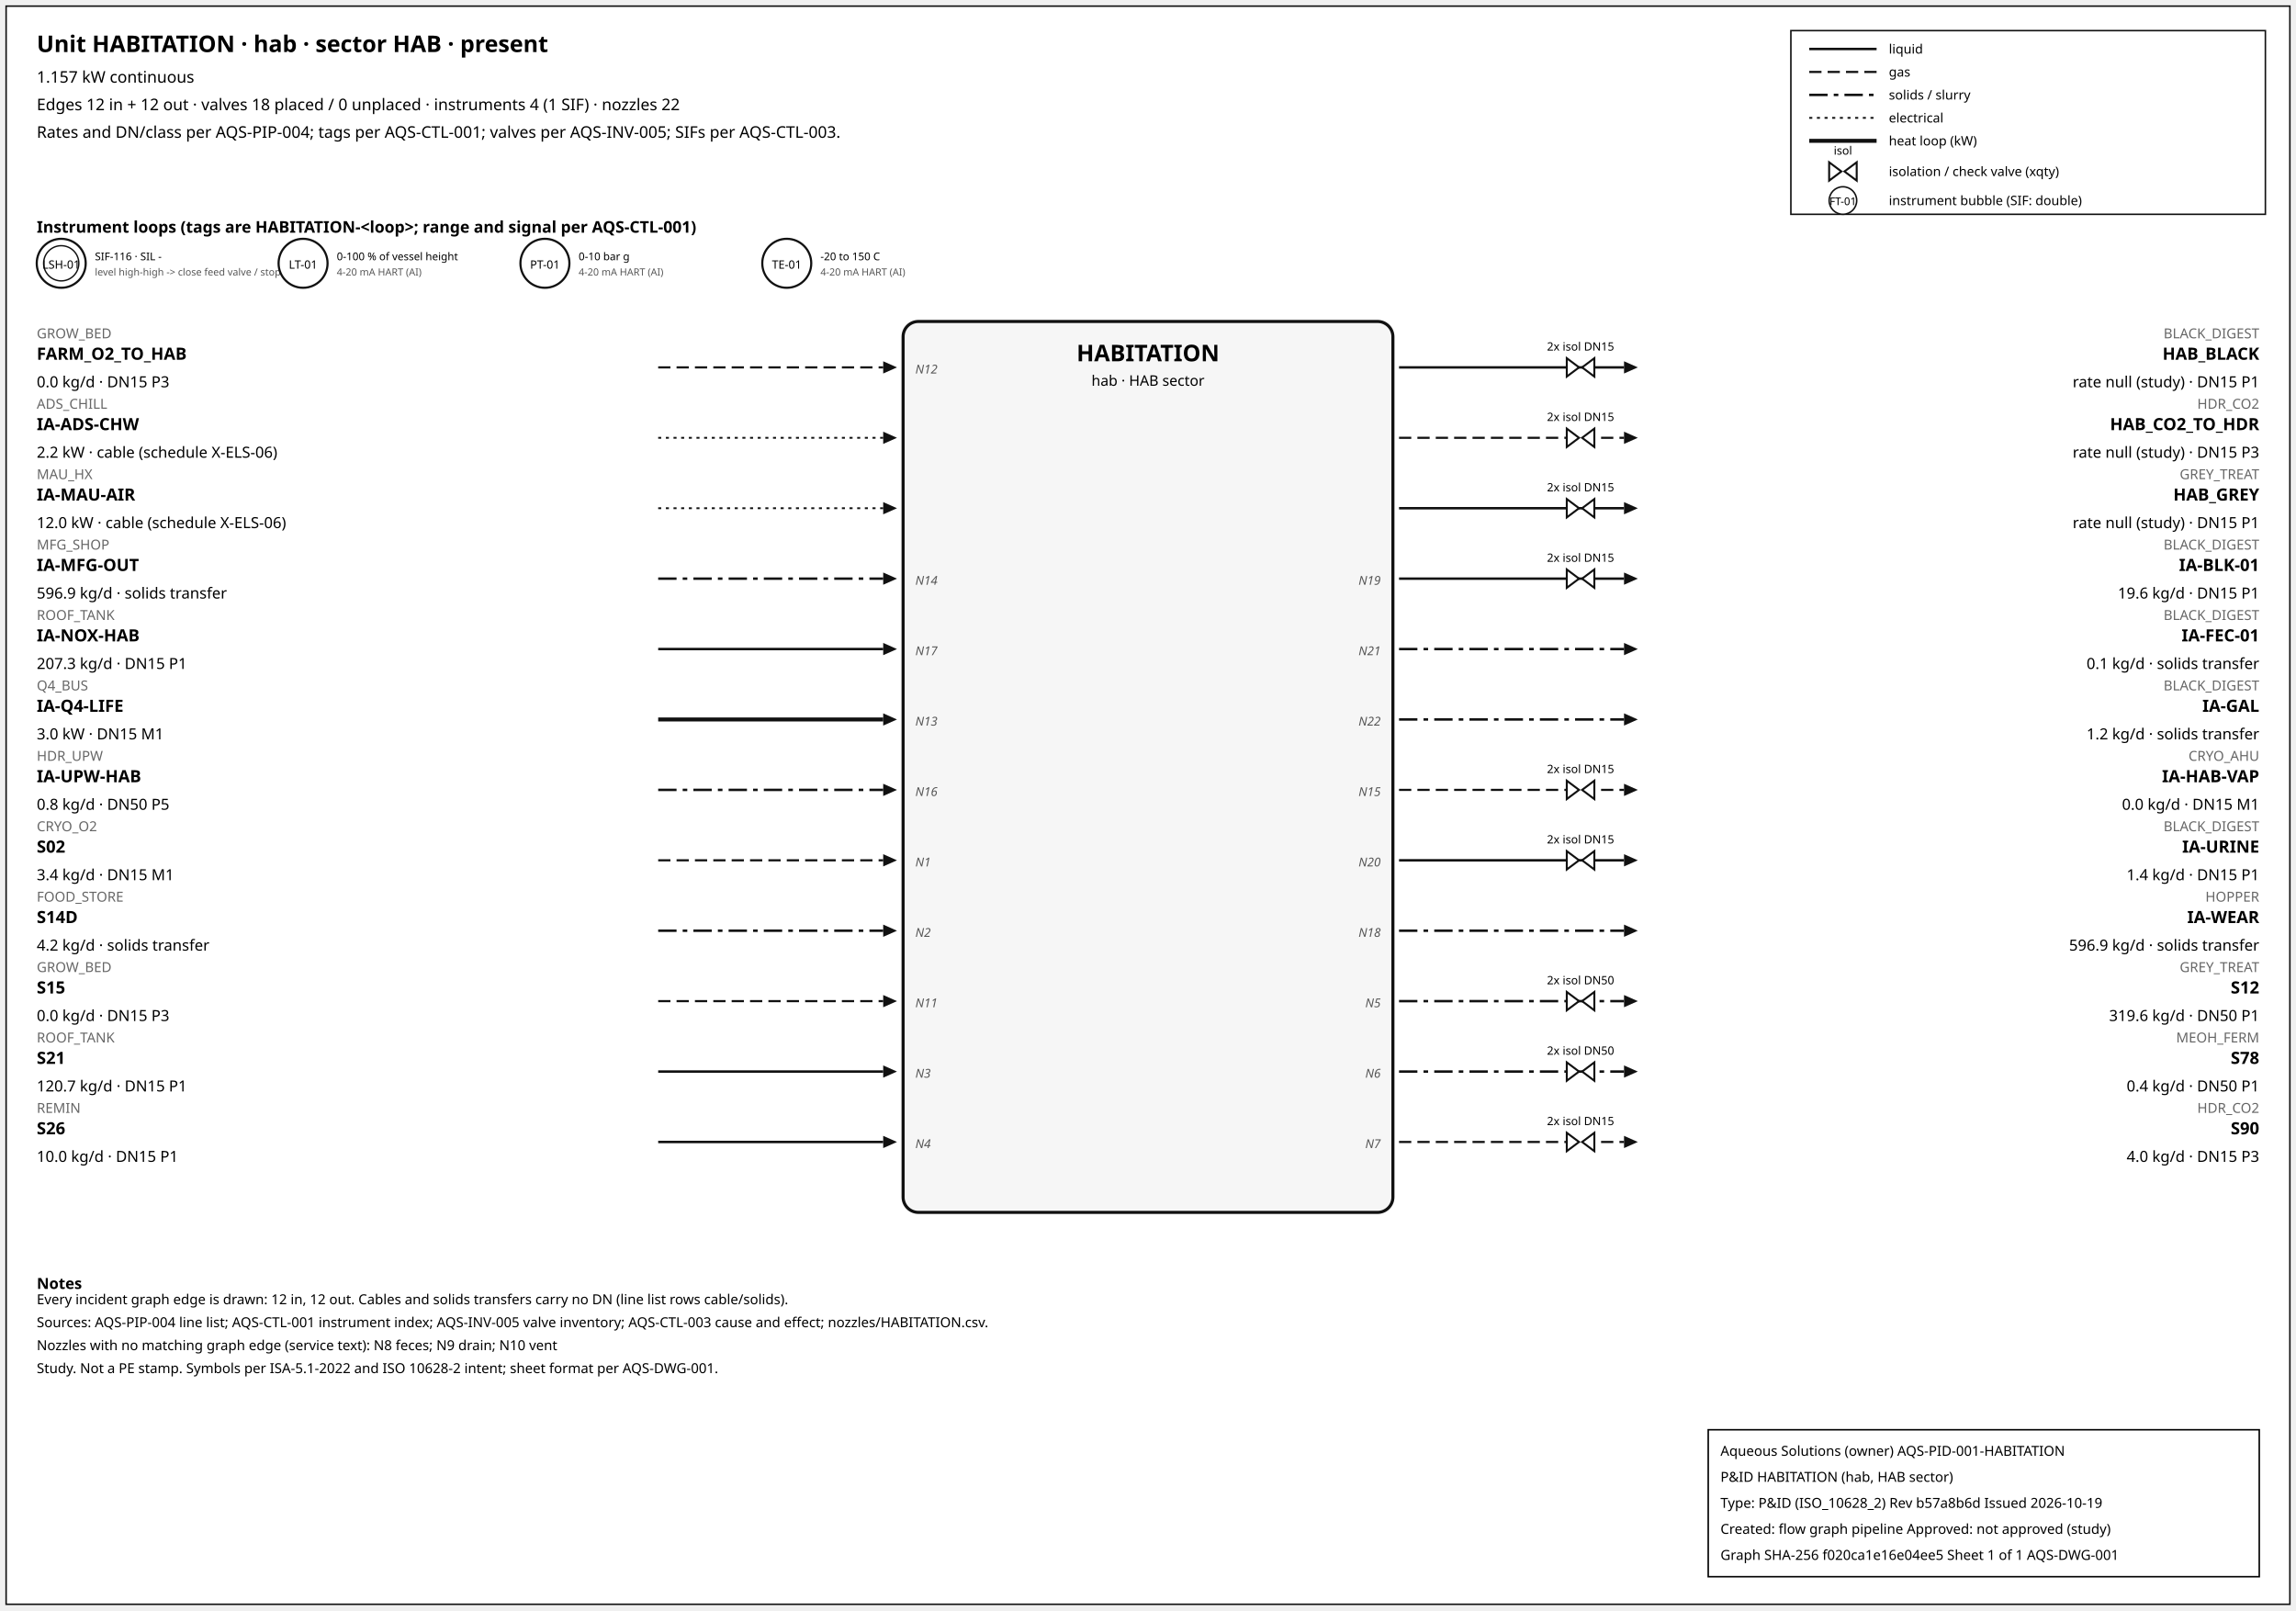
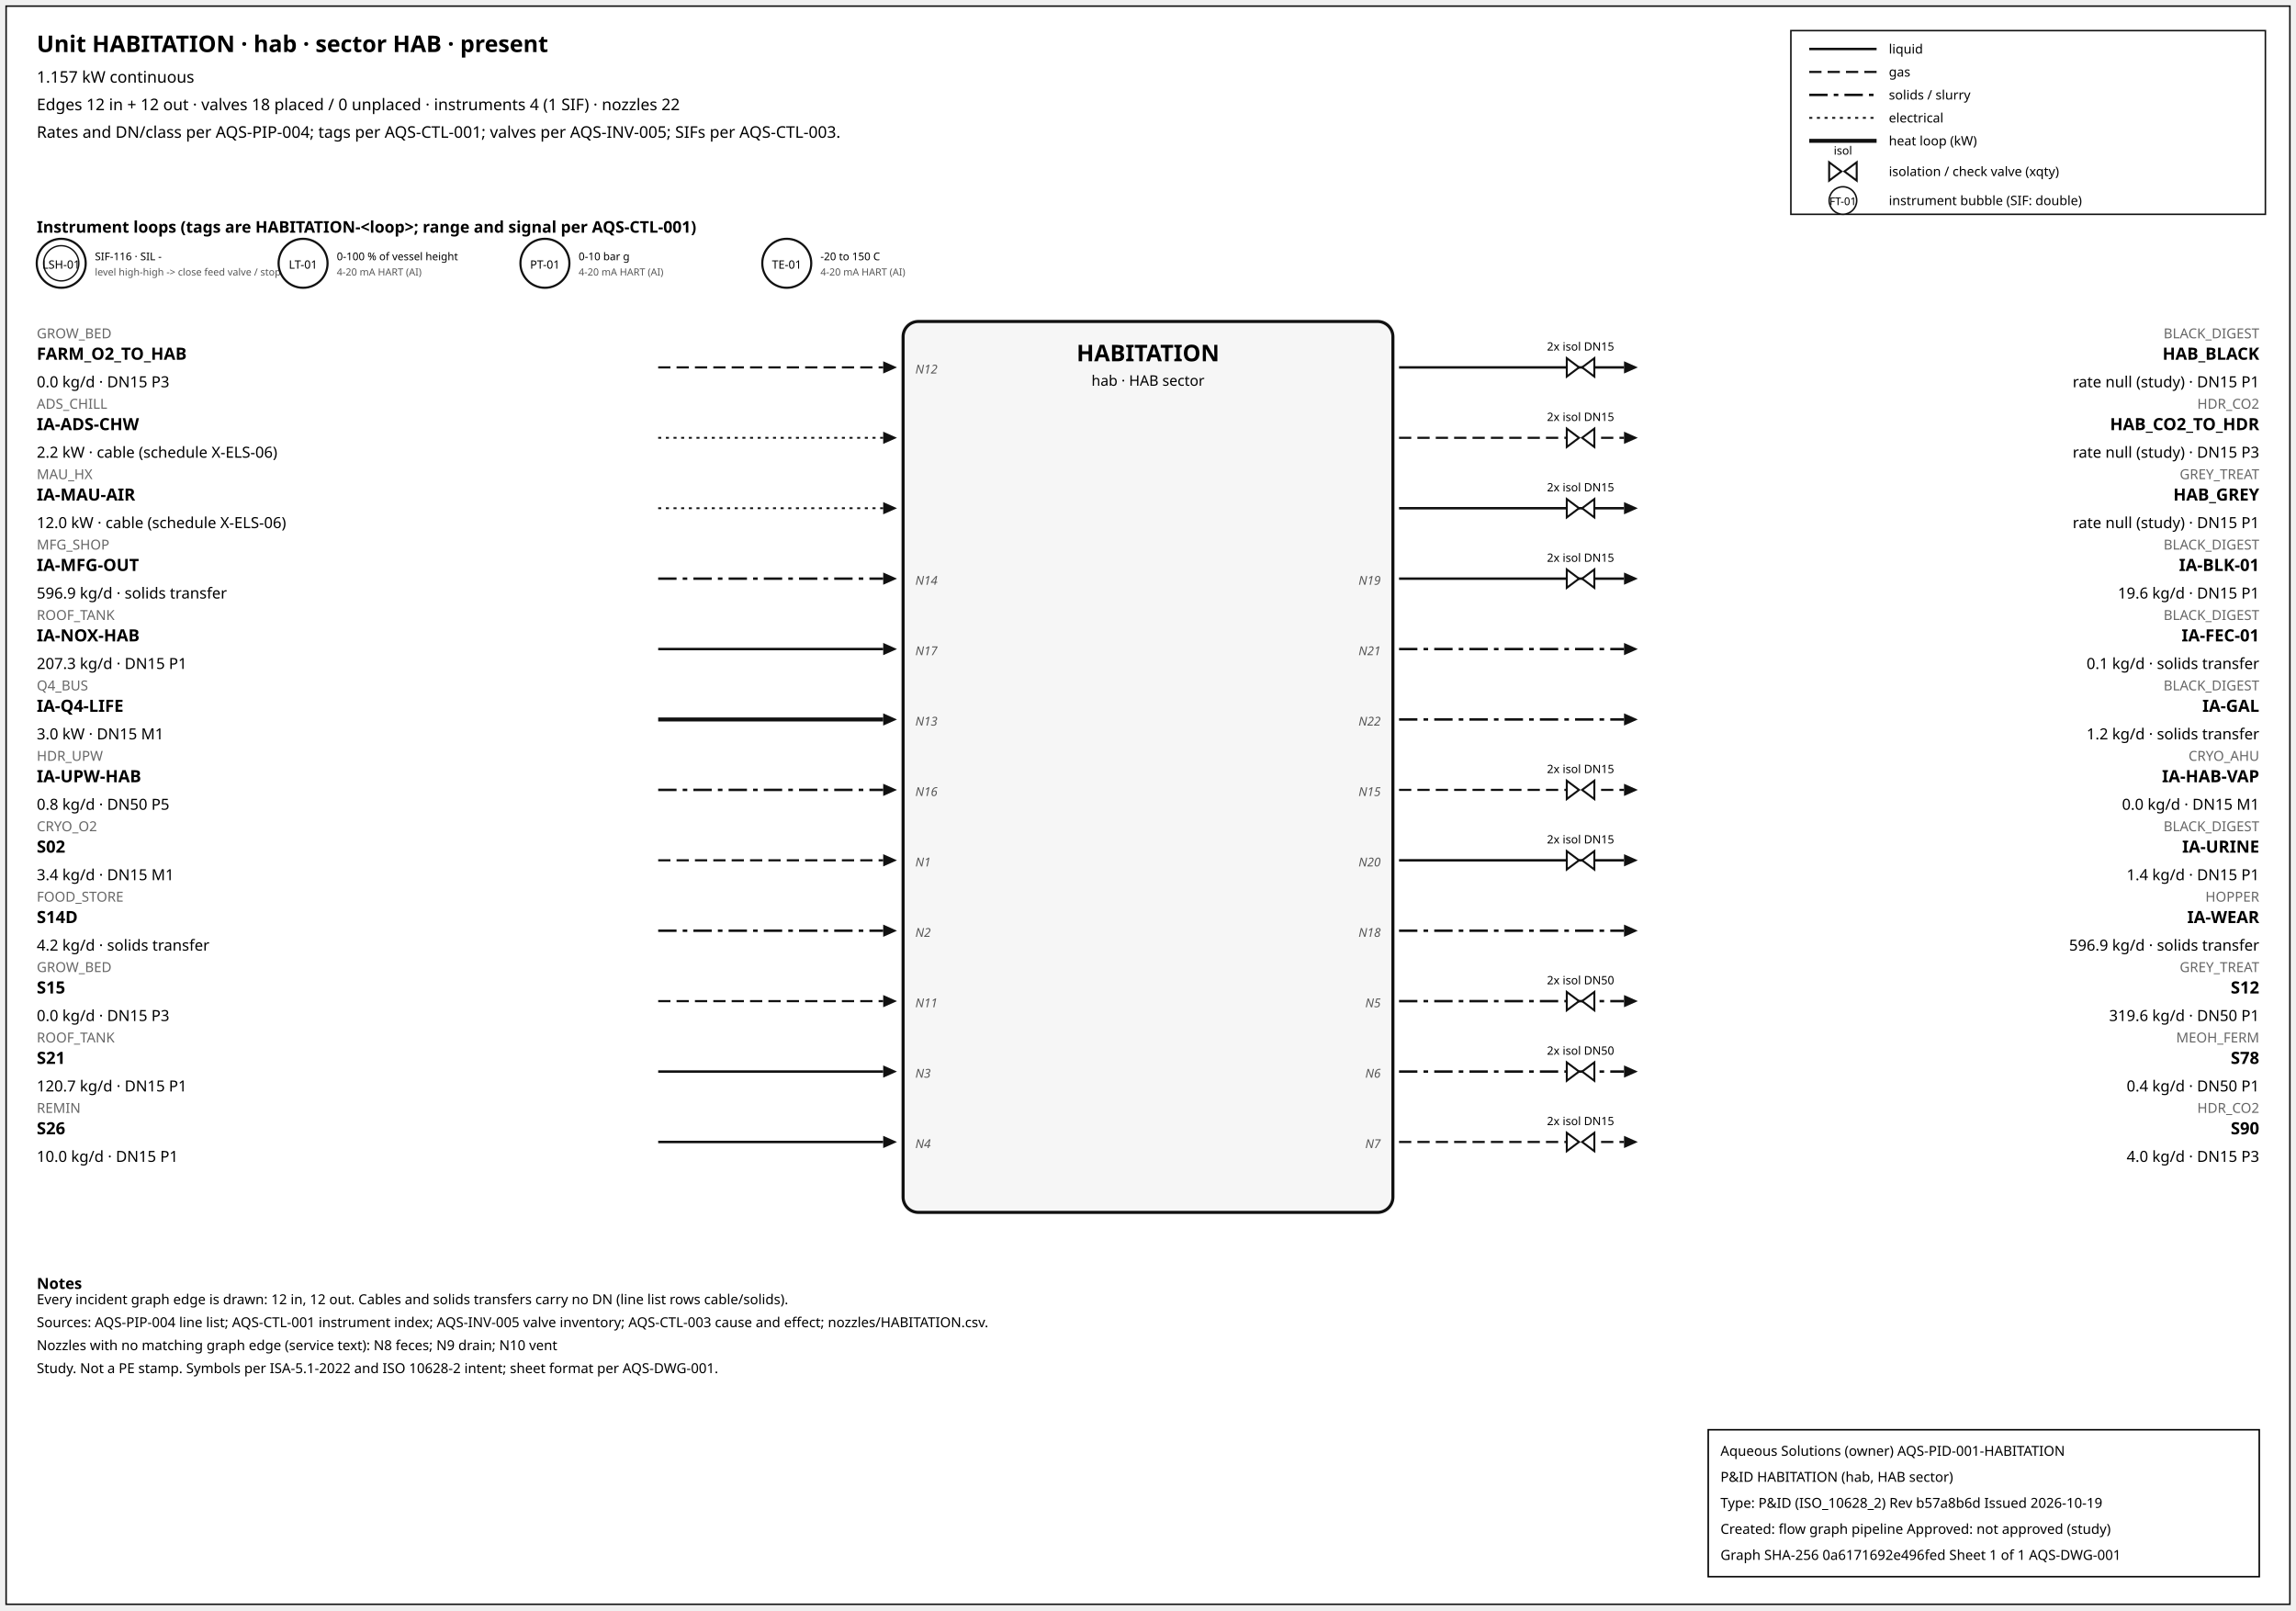
<svg xmlns="http://www.w3.org/2000/svg" width="1500" height="1052" font-family="sans-serif">
  <rect x="4" y="4" width="1492" height="1044" fill="white" stroke="#111" />
  <text x="24" y="34" font-size="15" font-weight="600">Unit HABITATION · hab · sector HAB · present</text>
  <text x="24" y="54" font-size="10.5">1.157 kW continuous</text>
  <text x="24" y="72" font-size="10.5">Edges 12 in + 12 out · valves 18 placed / 0 unplaced · instruments 4 (1 SIF) · nozzles 22</text>
  <text x="24" y="90" font-size="10.5">Rates and DN/class per AQS-PIP-004; tags per AQS-CTL-001; valves per AQS-INV-005; SIFs per AQS-CTL-003.</text>
  <rect x="1170" y="20" width="310" height="120" fill="white" stroke="#111" />
  <line x1="1182" y1="32" x2="1226" y2="32" stroke="#111" stroke-width="1.6" />
  <text x="1234" y="35" font-size="8.5">liquid</text>
  <line x1="1182" y1="47" x2="1226" y2="47" stroke="#111" stroke-width="1.4" stroke-dasharray="8,4" />
  <text x="1234" y="50" font-size="8.5">gas</text>
  <line x1="1182" y1="62" x2="1226" y2="62" stroke="#111" stroke-width="1.6" stroke-dasharray="12,4,3,4" />
  <text x="1234" y="65" font-size="8.5">solids / slurry</text>
  <line x1="1182" y1="77" x2="1226" y2="77" stroke="#111" stroke-width="1.2" stroke-dasharray="2,3" />
  <text x="1234" y="80" font-size="8.5">electrical</text>
  <line x1="1182" y1="92" x2="1226" y2="92" stroke="#111" stroke-width="2.6" />
  <text x="1234" y="95" font-size="8.5">heat loop (kW)</text>
  <path d="M 1195.0,106 L 1203.0,112 L 1195.0,118 Z M 1213.0,106 L 1205.0,112 L 1213.0,118 Z" fill="white" stroke="#111" stroke-width="1.3" />
  <text x="1204.0" y="101.0" font-size="7.5" text-anchor="middle">isol</text>
  <text x="1234" y="115" font-size="8.5">isolation / check valve (xqty)</text>
  <circle cx="1204" cy="131" r="9" fill="white" stroke="#111" />
  <text x="1204" y="134" font-size="7" text-anchor="middle">FT-01</text>
  <text x="1234" y="134" font-size="8.5">instrument bubble (SIF: double)</text>
  <text x="24" y="152" font-size="10.5" font-weight="600">Instrument loops (tags are HABITATION-&lt;loop&gt;; range and signal per AQS-CTL-001)</text>
  <circle cx="40" cy="172" r="16" fill="white" stroke="#111" stroke-width="1.4" />
  <circle cx="40" cy="172" r="11.5" fill="none" stroke="#111" stroke-width="0.9" />
  <text x="40" y="175.5" font-size="7.5" text-anchor="middle">LSH-01</text>
  <text x="62" y="170" font-size="7">SIF-116 · SIL -</text>
  <text x="62" y="180" font-size="6.5" fill="#555">level high-high -&gt; close feed valve / stop f</text>
  <circle cx="198" cy="172" r="16" fill="white" stroke="#111" stroke-width="1.4" />
  <text x="198" y="175.5" font-size="7.5" text-anchor="middle">LT-01</text>
  <text x="220" y="170" font-size="7">0-100 % of vessel height</text>
  <text x="220" y="180" font-size="6.5" fill="#555">4-20 mA HART (AI)</text>
  <circle cx="356" cy="172" r="16" fill="white" stroke="#111" stroke-width="1.4" />
  <text x="356" y="175.5" font-size="7.5" text-anchor="middle">PT-01</text>
  <text x="378" y="170" font-size="7">0-10 bar g</text>
  <text x="378" y="180" font-size="6.5" fill="#555">4-20 mA HART (AI)</text>
  <circle cx="514" cy="172" r="16" fill="white" stroke="#111" stroke-width="1.4" />
  <text x="514" y="175.5" font-size="7.5" text-anchor="middle">TE-01</text>
  <text x="536" y="170" font-size="7">-20 to 150 C</text>
  <text x="536" y="180" font-size="6.5" fill="#555">4-20 mA HART (AI)</text>
  <rect x="590" y="210" width="320" height="582" rx="10" fill="#f6f6f6" stroke="#111" stroke-width="2" />
  <text x="750.0" y="236" font-size="15" font-weight="700" text-anchor="middle">HABITATION</text>
  <text x="750.0" y="252" font-size="9.5" text-anchor="middle">hab · HAB sector</text>
  <line x1="430" y1="240" x2="577" y2="240" stroke="#111" stroke-width="1.4" stroke-dasharray="8,4" class="edge-in" />
  <polygon points="586,240 577,236 577,244" fill="#111" />
  <text x="24" y="221" font-size="9" fill="#666" text-anchor="start">GROW_BED</text>
  <text x="24" y="235" font-size="11" font-weight="600" text-anchor="start">FARM_O2_TO_HAB</text>
  <text x="24" y="253" font-size="10" text-anchor="start">0.0 kg/d · DN15 P3</text>
  <text x="598" y="244" font-size="8" font-style="italic" fill="#555" text-anchor="start">N12</text>
  <line x1="430" y1="286" x2="577" y2="286" stroke="#111" stroke-width="1.2" stroke-dasharray="2,3" class="edge-in" />
  <polygon points="586,286 577,282 577,290" fill="#111" />
  <text x="24" y="267" font-size="9" fill="#666" text-anchor="start">ADS_CHILL</text>
  <text x="24" y="281" font-size="11" font-weight="600" text-anchor="start">IA-ADS-CHW</text>
  <text x="24" y="299" font-size="10" text-anchor="start">2.2 kW · cable (schedule X-ELS-06)</text>
  <line x1="430" y1="332" x2="577" y2="332" stroke="#111" stroke-width="1.2" stroke-dasharray="2,3" class="edge-in" />
  <polygon points="586,332 577,328 577,336" fill="#111" />
  <text x="24" y="313" font-size="9" fill="#666" text-anchor="start">MAU_HX</text>
  <text x="24" y="327" font-size="11" font-weight="600" text-anchor="start">IA-MAU-AIR</text>
  <text x="24" y="345" font-size="10" text-anchor="start">12.0 kW · cable (schedule X-ELS-06)</text>
  <line x1="430" y1="378" x2="577" y2="378" stroke="#111" stroke-width="1.6" stroke-dasharray="12,4,3,4" class="edge-in" />
  <polygon points="586,378 577,374 577,382" fill="#111" />
  <text x="24" y="359" font-size="9" fill="#666" text-anchor="start">MFG_SHOP</text>
  <text x="24" y="373" font-size="11" font-weight="600" text-anchor="start">IA-MFG-OUT</text>
  <text x="24" y="391" font-size="10" text-anchor="start">596.9 kg/d · solids transfer</text>
  <text x="598" y="382" font-size="8" font-style="italic" fill="#555" text-anchor="start">N14</text>
  <line x1="430" y1="424" x2="577" y2="424" stroke="#111" stroke-width="1.6" class="edge-in" />
  <polygon points="586,424 577,420 577,428" fill="#111" />
  <text x="24" y="405" font-size="9" fill="#666" text-anchor="start">ROOF_TANK</text>
  <text x="24" y="419" font-size="11" font-weight="600" text-anchor="start">IA-NOX-HAB</text>
  <text x="24" y="437" font-size="10" text-anchor="start">207.3 kg/d · DN15 P1</text>
  <text x="598" y="428" font-size="8" font-style="italic" fill="#555" text-anchor="start">N17</text>
  <line x1="430" y1="470" x2="577" y2="470" stroke="#111" stroke-width="2.6" class="edge-in" />
  <polygon points="586,470 577,466 577,474" fill="#111" />
  <text x="24" y="451" font-size="9" fill="#666" text-anchor="start">Q4_BUS</text>
  <text x="24" y="465" font-size="11" font-weight="600" text-anchor="start">IA-Q4-LIFE</text>
  <text x="24" y="483" font-size="10" text-anchor="start">3.0 kW · DN15 M1</text>
  <text x="598" y="474" font-size="8" font-style="italic" fill="#555" text-anchor="start">N13</text>
  <line x1="430" y1="516" x2="577" y2="516" stroke="#111" stroke-width="1.6" stroke-dasharray="12,4,3,4" class="edge-in" />
  <polygon points="586,516 577,512 577,520" fill="#111" />
  <text x="24" y="497" font-size="9" fill="#666" text-anchor="start">HDR_UPW</text>
  <text x="24" y="511" font-size="11" font-weight="600" text-anchor="start">IA-UPW-HAB</text>
  <text x="24" y="529" font-size="10" text-anchor="start">0.8 kg/d · DN50 P5</text>
  <text x="598" y="520" font-size="8" font-style="italic" fill="#555" text-anchor="start">N16</text>
  <line x1="430" y1="562" x2="577" y2="562" stroke="#111" stroke-width="1.4" stroke-dasharray="8,4" class="edge-in" />
  <polygon points="586,562 577,558 577,566" fill="#111" />
  <text x="24" y="543" font-size="9" fill="#666" text-anchor="start">CRYO_O2</text>
  <text x="24" y="557" font-size="11" font-weight="600" text-anchor="start">S02</text>
  <text x="24" y="575" font-size="10" text-anchor="start">3.4 kg/d · DN15 M1</text>
  <text x="598" y="566" font-size="8" font-style="italic" fill="#555" text-anchor="start">N1</text>
  <line x1="430" y1="608" x2="577" y2="608" stroke="#111" stroke-width="1.6" stroke-dasharray="12,4,3,4" class="edge-in" />
  <polygon points="586,608 577,604 577,612" fill="#111" />
  <text x="24" y="589" font-size="9" fill="#666" text-anchor="start">FOOD_STORE</text>
  <text x="24" y="603" font-size="11" font-weight="600" text-anchor="start">S14D</text>
  <text x="24" y="621" font-size="10" text-anchor="start">4.2 kg/d · solids transfer</text>
  <text x="598" y="612" font-size="8" font-style="italic" fill="#555" text-anchor="start">N2</text>
  <line x1="430" y1="654" x2="577" y2="654" stroke="#111" stroke-width="1.4" stroke-dasharray="8,4" class="edge-in" />
  <polygon points="586,654 577,650 577,658" fill="#111" />
  <text x="24" y="635" font-size="9" fill="#666" text-anchor="start">GROW_BED</text>
  <text x="24" y="649" font-size="11" font-weight="600" text-anchor="start">S15</text>
  <text x="24" y="667" font-size="10" text-anchor="start">0.0 kg/d · DN15 P3</text>
  <text x="598" y="658" font-size="8" font-style="italic" fill="#555" text-anchor="start">N11</text>
  <line x1="430" y1="700" x2="577" y2="700" stroke="#111" stroke-width="1.6" class="edge-in" />
  <polygon points="586,700 577,696 577,704" fill="#111" />
  <text x="24" y="681" font-size="9" fill="#666" text-anchor="start">ROOF_TANK</text>
  <text x="24" y="695" font-size="11" font-weight="600" text-anchor="start">S21</text>
  <text x="24" y="713" font-size="10" text-anchor="start">120.7 kg/d · DN15 P1</text>
  <text x="598" y="704" font-size="8" font-style="italic" fill="#555" text-anchor="start">N3</text>
  <line x1="430" y1="746" x2="577" y2="746" stroke="#111" stroke-width="1.6" class="edge-in" />
  <polygon points="586,746 577,742 577,750" fill="#111" />
  <text x="24" y="727" font-size="9" fill="#666" text-anchor="start">REMIN</text>
  <text x="24" y="741" font-size="11" font-weight="600" text-anchor="start">S26</text>
  <text x="24" y="759" font-size="10" text-anchor="start">10.0 kg/d · DN15 P1</text>
  <text x="598" y="750" font-size="8" font-style="italic" fill="#555" text-anchor="start">N4</text>
  <line x1="914" y1="240" x2="1061" y2="240" stroke="#111" stroke-width="1.6" class="edge-out" />
  <polygon points="1070,240 1061,236 1061,244" fill="#111" />
  <text x="1476" y="221" font-size="9" fill="#666" text-anchor="end">BLACK_DIGEST</text>
  <text x="1476" y="235" font-size="11" font-weight="600" text-anchor="end">HAB_BLACK</text>
  <text x="1476" y="253" font-size="10" text-anchor="end">rate null (study) · DN15 P1</text>
  <path d="M 1023.6,234 L 1031.6,240 L 1023.6,246 Z M 1041.6,234 L 1033.6,240 L 1041.6,246 Z" fill="white" stroke="#111" stroke-width="1.3" />
  <text x="1032.6" y="229.0" font-size="7.5" text-anchor="middle">2x isol DN15</text>
  <line x1="914" y1="286" x2="1061" y2="286" stroke="#111" stroke-width="1.4" stroke-dasharray="8,4" class="edge-out" />
  <polygon points="1070,286 1061,282 1061,290" fill="#111" />
  <text x="1476" y="267" font-size="9" fill="#666" text-anchor="end">HDR_CO2</text>
  <text x="1476" y="281" font-size="11" font-weight="600" text-anchor="end">HAB_CO2_TO_HDR</text>
  <text x="1476" y="299" font-size="10" text-anchor="end">rate null (study) · DN15 P3</text>
  <path d="M 1023.6,280 L 1031.6,286 L 1023.6,292 Z M 1041.6,280 L 1033.6,286 L 1041.6,292 Z" fill="white" stroke="#111" stroke-width="1.3" />
  <text x="1032.6" y="275.0" font-size="7.5" text-anchor="middle">2x isol DN15</text>
  <line x1="914" y1="332" x2="1061" y2="332" stroke="#111" stroke-width="1.6" class="edge-out" />
  <polygon points="1070,332 1061,328 1061,336" fill="#111" />
  <text x="1476" y="313" font-size="9" fill="#666" text-anchor="end">GREY_TREAT</text>
  <text x="1476" y="327" font-size="11" font-weight="600" text-anchor="end">HAB_GREY</text>
  <text x="1476" y="345" font-size="10" text-anchor="end">rate null (study) · DN15 P1</text>
  <path d="M 1023.6,326 L 1031.6,332 L 1023.6,338 Z M 1041.6,326 L 1033.6,332 L 1041.6,338 Z" fill="white" stroke="#111" stroke-width="1.3" />
  <text x="1032.6" y="321.0" font-size="7.5" text-anchor="middle">2x isol DN15</text>
  <line x1="914" y1="378" x2="1061" y2="378" stroke="#111" stroke-width="1.6" class="edge-out" />
  <polygon points="1070,378 1061,374 1061,382" fill="#111" />
  <text x="1476" y="359" font-size="9" fill="#666" text-anchor="end">BLACK_DIGEST</text>
  <text x="1476" y="373" font-size="11" font-weight="600" text-anchor="end">IA-BLK-01</text>
  <text x="1476" y="391" font-size="10" text-anchor="end">19.6 kg/d · DN15 P1</text>
  <text x="902" y="382" font-size="8" font-style="italic" fill="#555" text-anchor="end">N19</text>
  <path d="M 1023.6,372 L 1031.6,378 L 1023.6,384 Z M 1041.6,372 L 1033.6,378 L 1041.6,384 Z" fill="white" stroke="#111" stroke-width="1.3" />
  <text x="1032.6" y="367.0" font-size="7.5" text-anchor="middle">2x isol DN15</text>
  <line x1="914" y1="424" x2="1061" y2="424" stroke="#111" stroke-width="1.6" stroke-dasharray="12,4,3,4" class="edge-out" />
  <polygon points="1070,424 1061,420 1061,428" fill="#111" />
  <text x="1476" y="405" font-size="9" fill="#666" text-anchor="end">BLACK_DIGEST</text>
  <text x="1476" y="419" font-size="11" font-weight="600" text-anchor="end">IA-FEC-01</text>
  <text x="1476" y="437" font-size="10" text-anchor="end">0.1 kg/d · solids transfer</text>
  <text x="902" y="428" font-size="8" font-style="italic" fill="#555" text-anchor="end">N21</text>
  <line x1="914" y1="470" x2="1061" y2="470" stroke="#111" stroke-width="1.6" stroke-dasharray="12,4,3,4" class="edge-out" />
  <polygon points="1070,470 1061,466 1061,474" fill="#111" />
  <text x="1476" y="451" font-size="9" fill="#666" text-anchor="end">BLACK_DIGEST</text>
  <text x="1476" y="465" font-size="11" font-weight="600" text-anchor="end">IA-GAL</text>
  <text x="1476" y="483" font-size="10" text-anchor="end">1.2 kg/d · solids transfer</text>
  <text x="902" y="474" font-size="8" font-style="italic" fill="#555" text-anchor="end">N22</text>
  <line x1="914" y1="516" x2="1061" y2="516" stroke="#111" stroke-width="1.4" stroke-dasharray="8,4" class="edge-out" />
  <polygon points="1070,516 1061,512 1061,520" fill="#111" />
  <text x="1476" y="497" font-size="9" fill="#666" text-anchor="end">CRYO_AHU</text>
  <text x="1476" y="511" font-size="11" font-weight="600" text-anchor="end">IA-HAB-VAP</text>
  <text x="1476" y="529" font-size="10" text-anchor="end">0.0 kg/d · DN15 M1</text>
  <text x="902" y="520" font-size="8" font-style="italic" fill="#555" text-anchor="end">N15</text>
  <path d="M 1023.6,510 L 1031.6,516 L 1023.6,522 Z M 1041.6,510 L 1033.6,516 L 1041.6,522 Z" fill="white" stroke="#111" stroke-width="1.3" />
  <text x="1032.6" y="505.0" font-size="7.5" text-anchor="middle">2x isol DN15</text>
  <line x1="914" y1="562" x2="1061" y2="562" stroke="#111" stroke-width="1.6" class="edge-out" />
  <polygon points="1070,562 1061,558 1061,566" fill="#111" />
  <text x="1476" y="543" font-size="9" fill="#666" text-anchor="end">BLACK_DIGEST</text>
  <text x="1476" y="557" font-size="11" font-weight="600" text-anchor="end">IA-URINE</text>
  <text x="1476" y="575" font-size="10" text-anchor="end">1.4 kg/d · DN15 P1</text>
  <text x="902" y="566" font-size="8" font-style="italic" fill="#555" text-anchor="end">N20</text>
  <path d="M 1023.6,556 L 1031.6,562 L 1023.6,568 Z M 1041.6,556 L 1033.6,562 L 1041.6,568 Z" fill="white" stroke="#111" stroke-width="1.3" />
  <text x="1032.6" y="551.0" font-size="7.5" text-anchor="middle">2x isol DN15</text>
  <line x1="914" y1="608" x2="1061" y2="608" stroke="#111" stroke-width="1.6" stroke-dasharray="12,4,3,4" class="edge-out" />
  <polygon points="1070,608 1061,604 1061,612" fill="#111" />
  <text x="1476" y="589" font-size="9" fill="#666" text-anchor="end">HOPPER</text>
  <text x="1476" y="603" font-size="11" font-weight="600" text-anchor="end">IA-WEAR</text>
  <text x="1476" y="621" font-size="10" text-anchor="end">596.9 kg/d · solids transfer</text>
  <text x="902" y="612" font-size="8" font-style="italic" fill="#555" text-anchor="end">N18</text>
  <line x1="914" y1="654" x2="1061" y2="654" stroke="#111" stroke-width="1.6" stroke-dasharray="12,4,3,4" class="edge-out" />
  <polygon points="1070,654 1061,650 1061,658" fill="#111" />
  <text x="1476" y="635" font-size="9" fill="#666" text-anchor="end">GREY_TREAT</text>
  <text x="1476" y="649" font-size="11" font-weight="600" text-anchor="end">S12</text>
  <text x="1476" y="667" font-size="10" text-anchor="end">319.6 kg/d · DN50 P1</text>
  <text x="902" y="658" font-size="8" font-style="italic" fill="#555" text-anchor="end">N5</text>
  <path d="M 1023.6,648 L 1031.6,654 L 1023.6,660 Z M 1041.6,648 L 1033.6,654 L 1041.6,660 Z" fill="white" stroke="#111" stroke-width="1.3" />
  <text x="1032.6" y="643.0" font-size="7.5" text-anchor="middle">2x isol DN50</text>
  <line x1="914" y1="700" x2="1061" y2="700" stroke="#111" stroke-width="1.6" stroke-dasharray="12,4,3,4" class="edge-out" />
  <polygon points="1070,700 1061,696 1061,704" fill="#111" />
  <text x="1476" y="681" font-size="9" fill="#666" text-anchor="end">MEOH_FERM</text>
  <text x="1476" y="695" font-size="11" font-weight="600" text-anchor="end">S78</text>
  <text x="1476" y="713" font-size="10" text-anchor="end">0.4 kg/d · DN50 P1</text>
  <text x="902" y="704" font-size="8" font-style="italic" fill="#555" text-anchor="end">N6</text>
  <path d="M 1023.6,694 L 1031.6,700 L 1023.6,706 Z M 1041.6,694 L 1033.6,700 L 1041.6,706 Z" fill="white" stroke="#111" stroke-width="1.3" />
  <text x="1032.6" y="689.0" font-size="7.5" text-anchor="middle">2x isol DN50</text>
  <line x1="914" y1="746" x2="1061" y2="746" stroke="#111" stroke-width="1.4" stroke-dasharray="8,4" class="edge-out" />
  <polygon points="1070,746 1061,742 1061,750" fill="#111" />
  <text x="1476" y="727" font-size="9" fill="#666" text-anchor="end">HDR_CO2</text>
  <text x="1476" y="741" font-size="11" font-weight="600" text-anchor="end">S90</text>
  <text x="1476" y="759" font-size="10" text-anchor="end">4.0 kg/d · DN15 P3</text>
  <text x="902" y="750" font-size="8" font-style="italic" fill="#555" text-anchor="end">N7</text>
  <path d="M 1023.6,740 L 1031.6,746 L 1023.6,752 Z M 1041.6,740 L 1033.6,746 L 1041.6,752 Z" fill="white" stroke="#111" stroke-width="1.3" />
  <text x="1032.6" y="735.0" font-size="7.5" text-anchor="middle">2x isol DN15</text>
  <text x="24" y="842" font-size="10" font-weight="600">Notes</text>
  <text x="24" y="852" font-size="9">Every incident graph edge is drawn: 12 in, 12 out. Cables and solids transfers carry no DN (line list rows cable/solids).</text>
  <text x="24" y="867" font-size="9">Sources: AQS-PIP-004 line list; AQS-CTL-001 instrument index; AQS-INV-005 valve inventory; AQS-CTL-003 cause and effect; nozzles/HABITATION.csv.</text>
  <text x="24" y="882" font-size="9">Nozzles with no matching graph edge (service text): N8 feces; N9 drain; N10 vent</text>
  <text x="24" y="897" font-size="9">Study. Not a PE stamp. Symbols per ISA-5.1-2022 and ISO 10628-2 intent; sheet format per AQS-DWG-001.</text>
  <g id="aqs-title-block">
    <rect x="1116" y="934" width="360" height="96" fill="white" stroke="black" stroke-width="1" />
    <text x="1124" y="951" font-size="9">Aqueous Solutions (owner)   AQS-PID-001-HABITATION</text>
    <text x="1124" y="968" font-size="9">P&amp;ID HABITATION (hab, HAB sector)</text>
    <text x="1124" y="985" font-size="9">Type: P&amp;ID (ISO_10628_2)   Rev b57a8b6d   Issued 2026-10-19</text>
    <text x="1124" y="1002" font-size="9">Created: flow graph pipeline   Approved: not approved (study)</text>
-     <text x="1124" y="1019" font-size="9">Graph SHA-256 f020ca1e16e04ee5   Sheet 1 of 1   AQS-DWG-001</text>
+     <text x="1124" y="1019" font-size="9">Graph SHA-256 0a6171692e496fed   Sheet 1 of 1   AQS-DWG-001</text>
  </g>
</svg>
